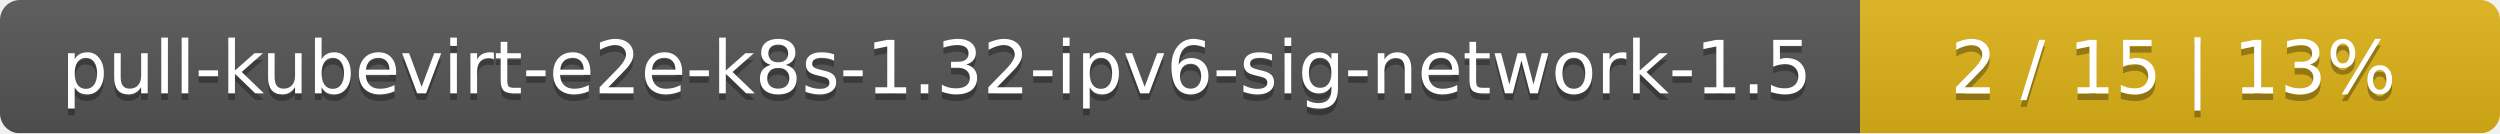
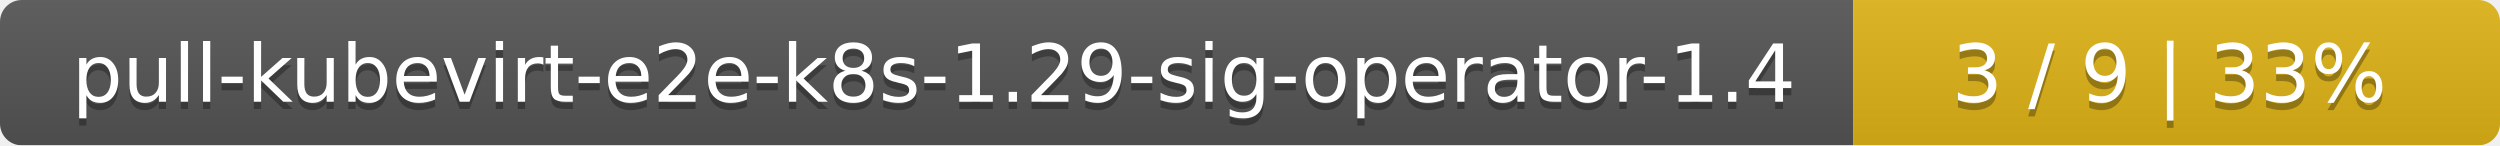
- <svg xmlns="http://www.w3.org/2000/svg" width="375" height="20">
+ <svg xmlns="http://www.w3.org/2000/svg" width="344" height="20">
  <linearGradient id="smooth" x2="0" y2="100%">
    <stop offset="0" stop-color="#bbb" stop-opacity=".1" />
    <stop offset="1" stop-opacity=".1" />
  </linearGradient>
  <mask id="round">
-     <rect width="375" height="20" rx="3" fill="#fff" />
+     <rect width="344" height="20" rx="3" fill="#fff" />
  </mask>
  <g mask="url(#round)">
-     <rect width="279" height="20" fill="#555" />
-     <rect x="279" width="96" height="20" fill="#dfb317" />
-     <rect width="375" height="20" fill="url(#smooth)" />
+     <rect width="255" height="20" fill="#555" />
+     <rect x="255" width="89" height="20" fill="#dfb317" />
+     <rect width="344" height="20" fill="url(#smooth)" />
  </g>
  <g fill="#fff" text-anchor="middle" font-family="DejaVu Sans,Verdana,Geneva,sans-serif" font-size="11">
-     <text x="140.5" y="15" fill="#010101" fill-opacity=".3">pull-kubevirt-e2e-k8s-1.32-ipv6-sig-network-1.5</text>
-     <text x="140.5" y="14">pull-kubevirt-e2e-k8s-1.32-ipv6-sig-network-1.5</text>
-     <text x="326" y="15" fill="#010101" fill-opacity=".3">2 / 15    |    13%</text>
-     <text x="326" y="14">2 / 15    |    13%</text>
+     <text x="128.5" y="15" fill="#010101" fill-opacity=".3">pull-kubevirt-e2e-k8s-1.29-sig-operator-1.4</text>
+     <text x="128.5" y="14">pull-kubevirt-e2e-k8s-1.29-sig-operator-1.4</text>
+     <text x="298.5" y="15" fill="#010101" fill-opacity=".3">3 / 9    |    33%</text>
+     <text x="298.5" y="14">3 / 9    |    33%</text>
  </g>
</svg>
